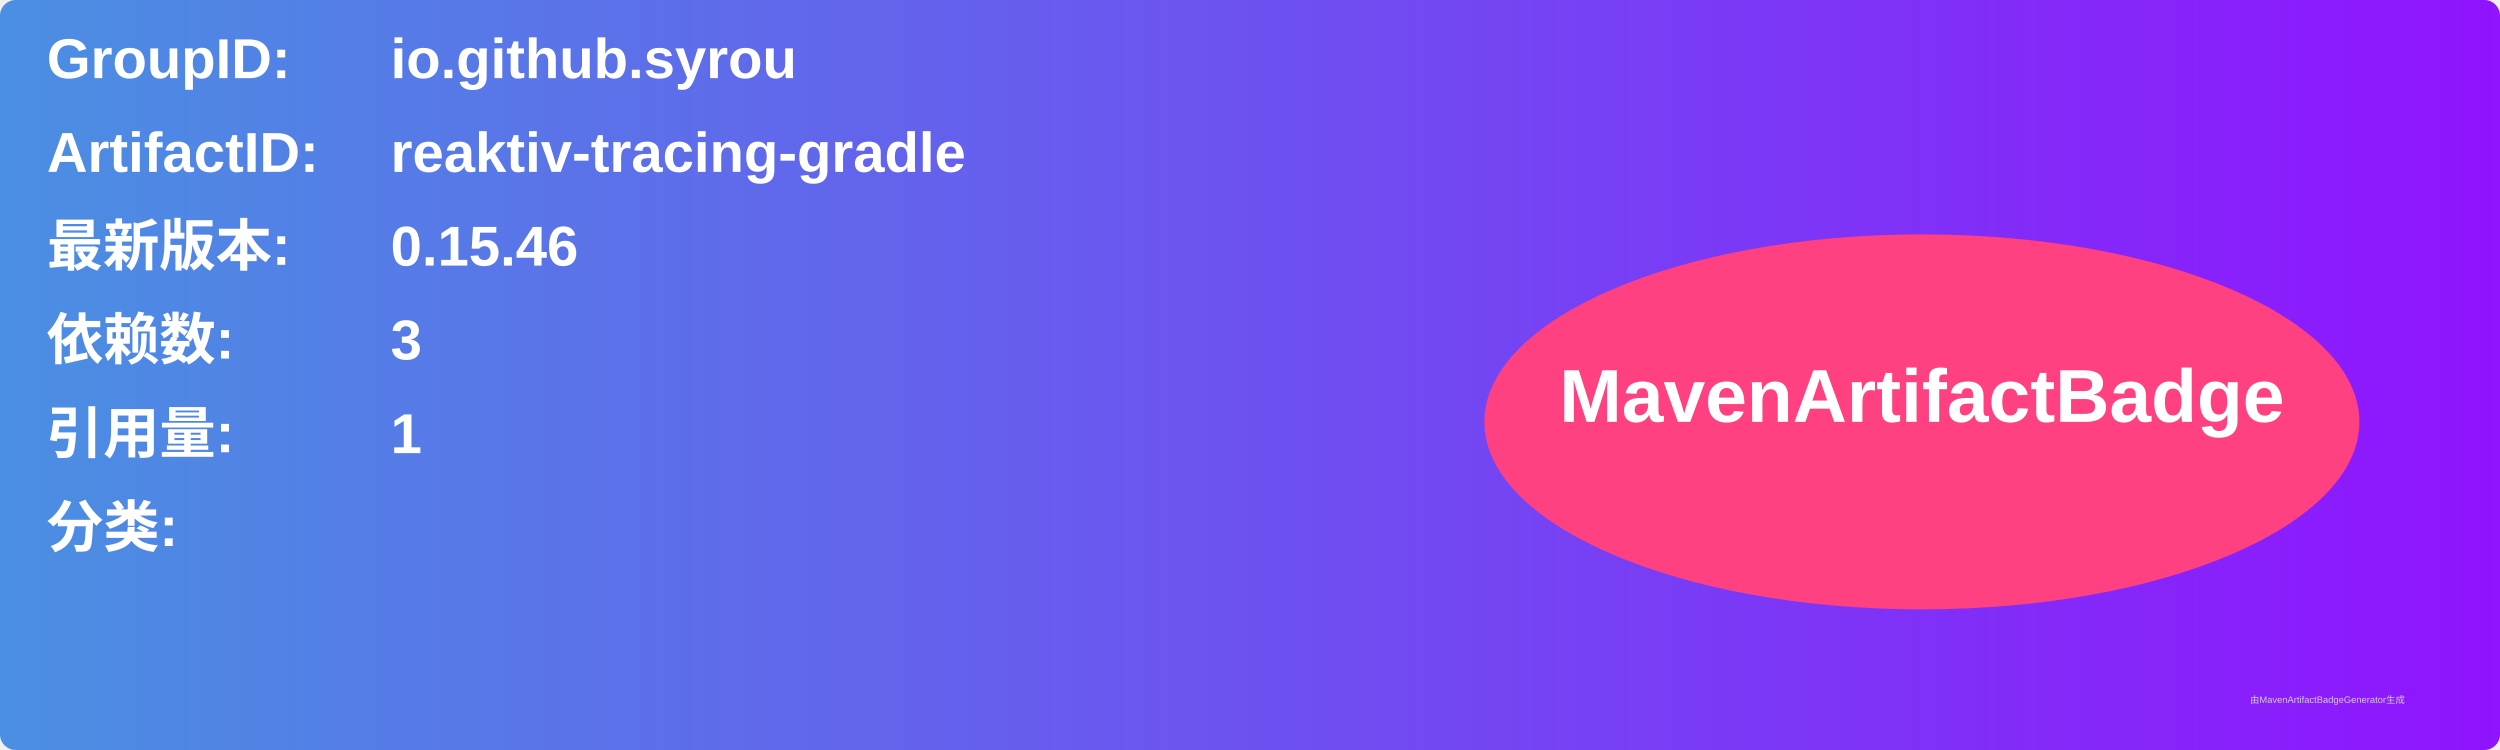
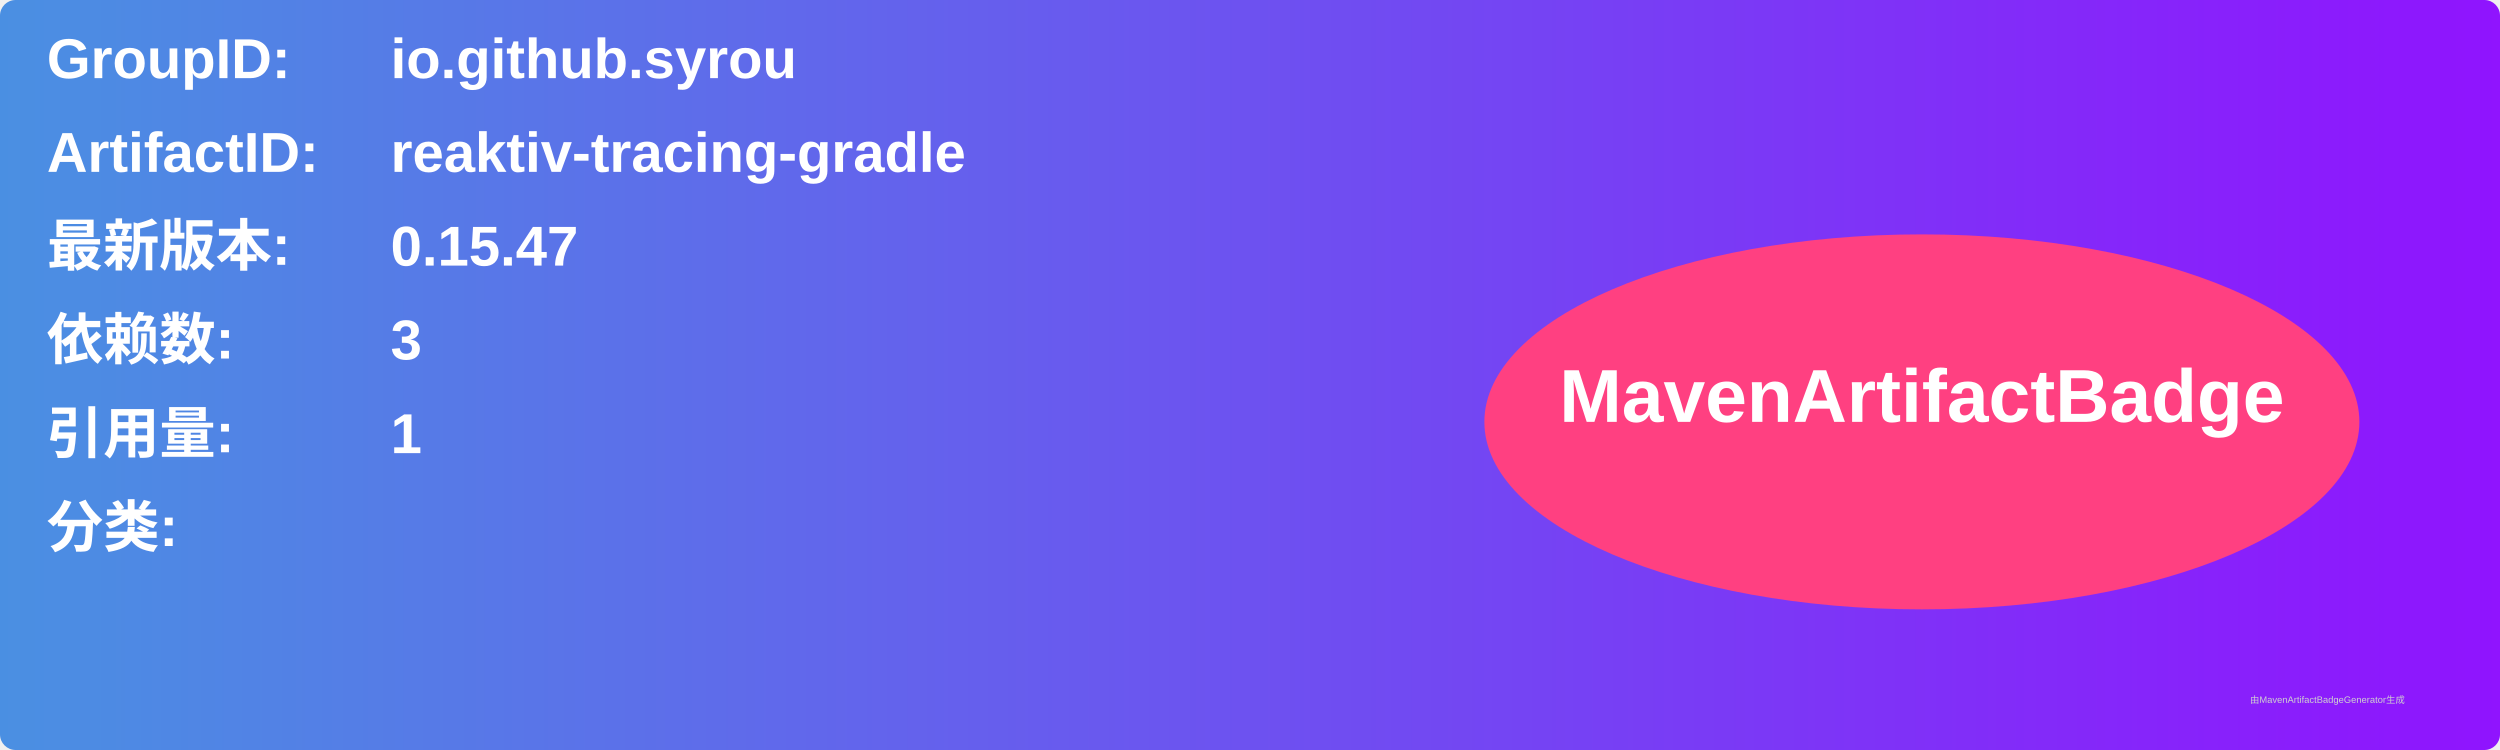
<svg xmlns="http://www.w3.org/2000/svg" width="800" height="240" viewBox="0 0 800 240">
  <linearGradient id="grad" x1="0%" y1="0%" x2="100%" y2="0%">
    <stop offset="0%" stop-color="#4a90e2" />
    <stop offset="100%" stop-color="#9013fe" />
  </linearGradient>
  <rect width="100%" height="100%" rx="5" ry="5" fill="url(#grad)" />
  <g transform="translate(15, 15)">
    <text x="0" y="10" font-family="Arial" font-size="18" fill="white" font-weight="bold" width="260">GroupID:</text>
    <text x="110" y="10" font-family="Arial" font-size="18" fill="white" font-weight="bold" width="460">io.github.syrou</text>
    <text x="0" y="40" font-family="Arial" font-size="18" fill="white" font-weight="bold" width="260">ArtifactID:</text>
    <text x="110" y="40" font-family="Arial" font-size="18" fill="white" font-weight="bold" width="460">reaktiv-tracing-gradle</text>
    <text x="0" y="70" font-family="Arial" font-size="18" fill="white" font-weight="bold">最新版本:</text>
    <text x="110" y="70" font-family="Arial" font-size="18" fill="white" font-weight="bold">
-       <tspan font-weight="bold">0.15.46</tspan>
+       <tspan font-weight="bold">0.15.47</tspan>
    </text>
    <text x="0" y="100" font-family="Arial" font-size="18" fill="white" font-weight="bold">依赖数: </text>
    <text x="110" y="100" font-family="Arial" font-size="18" fill="white">
      <tspan font-weight="bold">3</tspan>
    </text>
    <text x="0" y="130" font-family="Arial" font-size="18" fill="white" font-weight="bold">引用量: </text>
    <text x="110" y="130" font-family="Arial" font-size="18" fill="white">
      <tspan font-weight="bold">1</tspan>
    </text>
    <text x="0" y="160" font-family="Arial" font-size="18" fill="white" font-weight="bold">分类:</text>
    <text x="10" y="190" font-family="Arial" font-size="10" fill="white">
      <tspan font-weight="bold" />
    </text>
    <ellipse cx="600" cy="120" rx="140" ry="60" fill="#ff4081" />
    <text x="600" y="120" text-anchor="middle" font-family="Arial" font-size="24" fill="white" font-weight="bold">MavenArtifactBadge</text>
  </g>
  <text x="720" y="225" font-family="Arial" font-size="3" fill="#d0d0d0">由MavenArtifactBadgeGenerator生成</text>
</svg>
